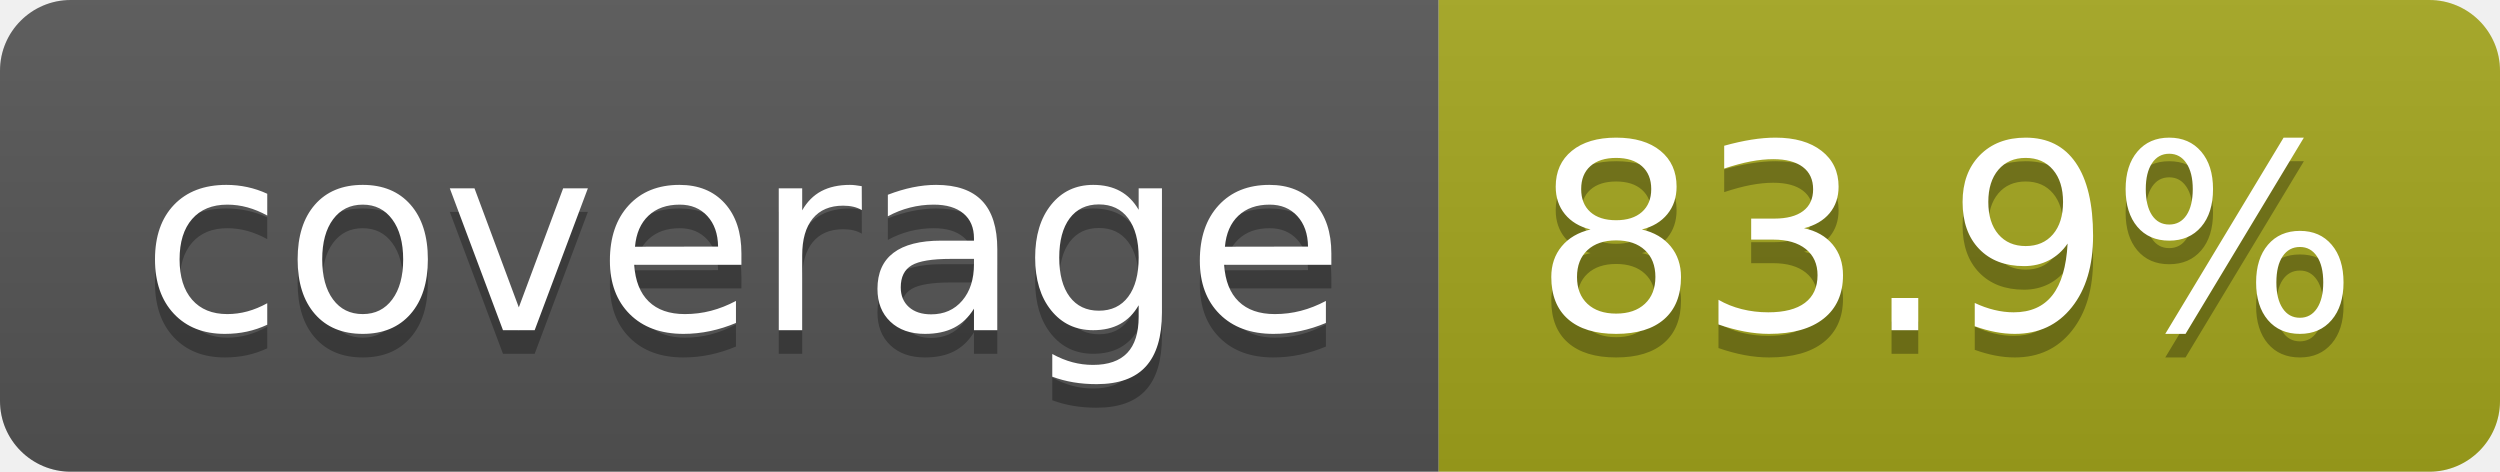
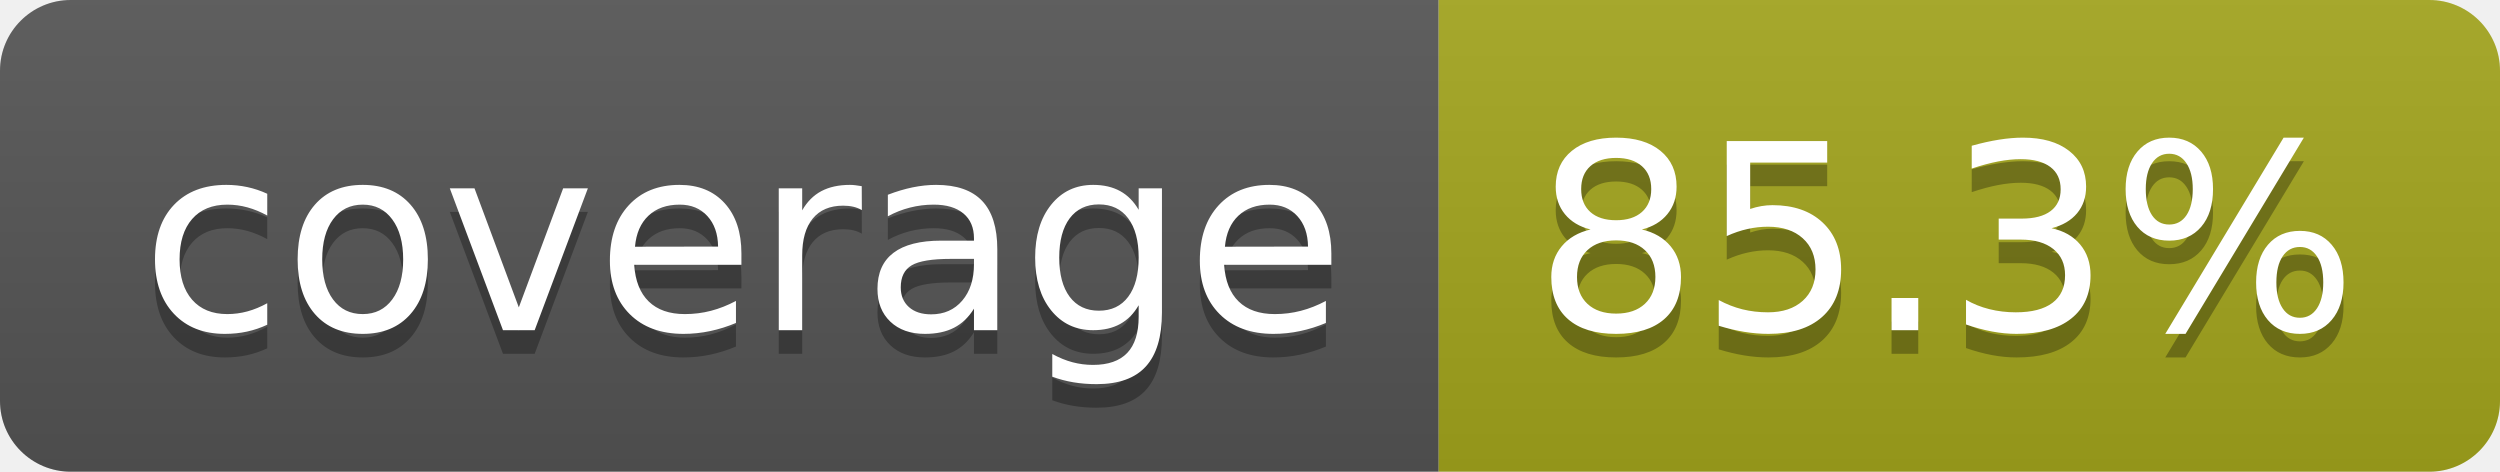
- <svg xmlns="http://www.w3.org/2000/svg" width="106" height="20" role="img" aria-label="coverage: 83.9%">
+ <svg xmlns="http://www.w3.org/2000/svg" width="106" height="20" role="img" aria-label="coverage: 85.3%">
  <linearGradient id="s" x2="0" y2="100%">
    <stop offset="0" stop-color="#bbb" stop-opacity=".1" />
    <stop offset="1" stop-opacity=".1" />
  </linearGradient>
  <clipPath id="r">
    <rect width="106" height="20" rx="3" fill="#fff" />
  </clipPath>
  <g clip-path="url(#r)">
    <rect width="61" height="20" fill="#555" />
    <rect x="61" width="45" height="20" fill="#a4a61d" />
    <rect width="106" height="20" fill="url(#s)" />
  </g>
  <g fill="#fff" text-anchor="middle" font-family="Verdana,Geneva,DejaVu Sans,sans-serif" text-rendering="geometricPrecision" font-size="110">
    <text aria-hidden="true" x="315" y="150" fill="#010101" fill-opacity=".3" transform="scale(.1)" textLength="510">coverage</text>
    <text x="315" y="140" transform="scale(.1)" fill="#fff" textLength="510">coverage</text>
-     <text aria-hidden="true" x="825" y="150" fill="#010101" fill-opacity=".3" transform="scale(.1)" textLength="350">83.9%</text>
-     <text x="825" y="140" transform="scale(.1)" fill="#fff" textLength="350">83.9%</text>
+     <text aria-hidden="true" x="825" y="150" fill="#010101" fill-opacity=".3" transform="scale(.1)" textLength="350">85.3%</text>
+     <text x="825" y="140" transform="scale(.1)" fill="#fff" textLength="350">85.3%</text>
  </g>
</svg>
